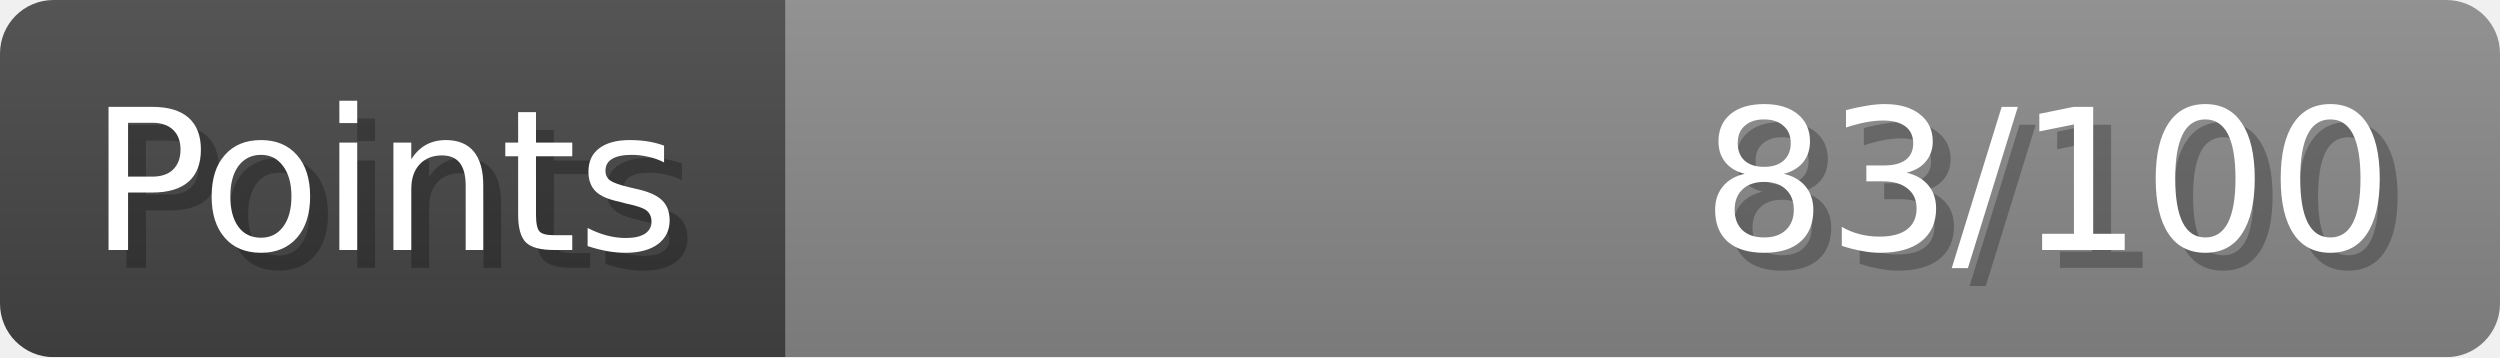
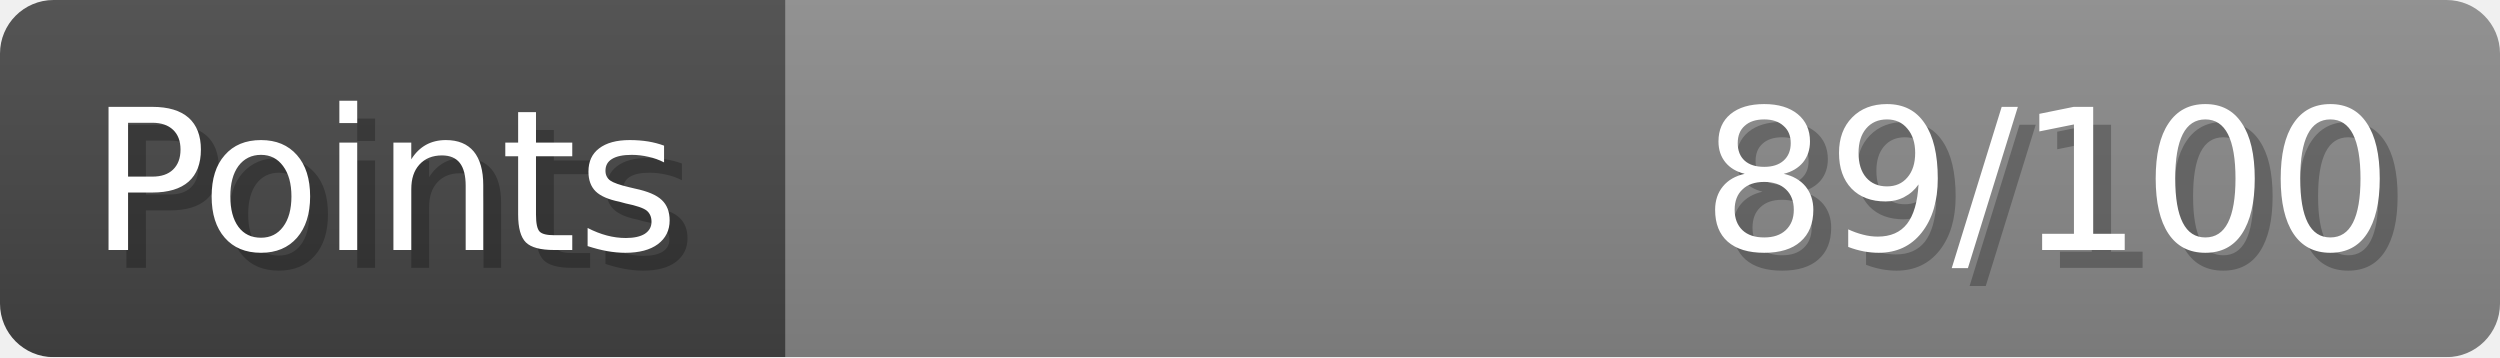
- <svg xmlns="http://www.w3.org/2000/svg" width="140px" height="20px" role="img" aria-label="Points: 83/100">
+ <svg xmlns="http://www.w3.org/2000/svg" width="140px" height="20px" role="img" aria-label="Points: 89/100">
  <linearGradient id="a" x2="0" y2="100%">
    <stop offset="0" stop-opacity=".1" stop-color="#EEE" />
    <stop offset="1" stop-opacity=".1" />
  </linearGradient>
  <mask id="m">
    <rect width="100%" height="100%" rx="3" fill="#FFF" />
  </mask>
  <g mask="url(#m)">
    <rect x="0" y="0" width="44" height="20" fill="#444" />
    <svg x="44" y="0" width="96" height="20">
      <rect width="100%" height="100%" fill="#888888" />
      <rect width="0%" height="100%" fill="#33CC11" transform="">
-         <animate attributeName="width" begin="0.5s" dur="600ms" from="0%" to="83%" repeatCount="1" fill="freeze" calcMode="spline" keyTimes="0; 1" keySplines="0.3, 0.61, 0.355, 1" />
+         <animate attributeName="width" begin="0.5s" dur="600ms" from="0%" to="89%" repeatCount="1" fill="freeze" calcMode="spline" keyTimes="0; 1" keySplines="0.3, 0.61, 0.355, 1" />
      </rect>
    </svg>
    <rect width="140" height="20" fill="url(#a)" />
  </g>
  <g aria-hidden="true" font-size="11" font-family="Verdana, DejaVu Sans, sans-serif" fill="#FFFFFF">
    <text x="6" y="15" fill="#000" opacity="0.25">Points</text>
    <text x="5" y="14">Points</text>
-     <text x="135" y="15" fill="#000" opacity="0.25" text-anchor="end">83/100</text>
-     <text x="134" y="14" text-anchor="end">83/100</text>
+     <text x="135" y="15" fill="#000" opacity="0.25" text-anchor="end">89/100</text>
+     <text x="134" y="14" text-anchor="end">89/100</text>
  </g>
</svg>
